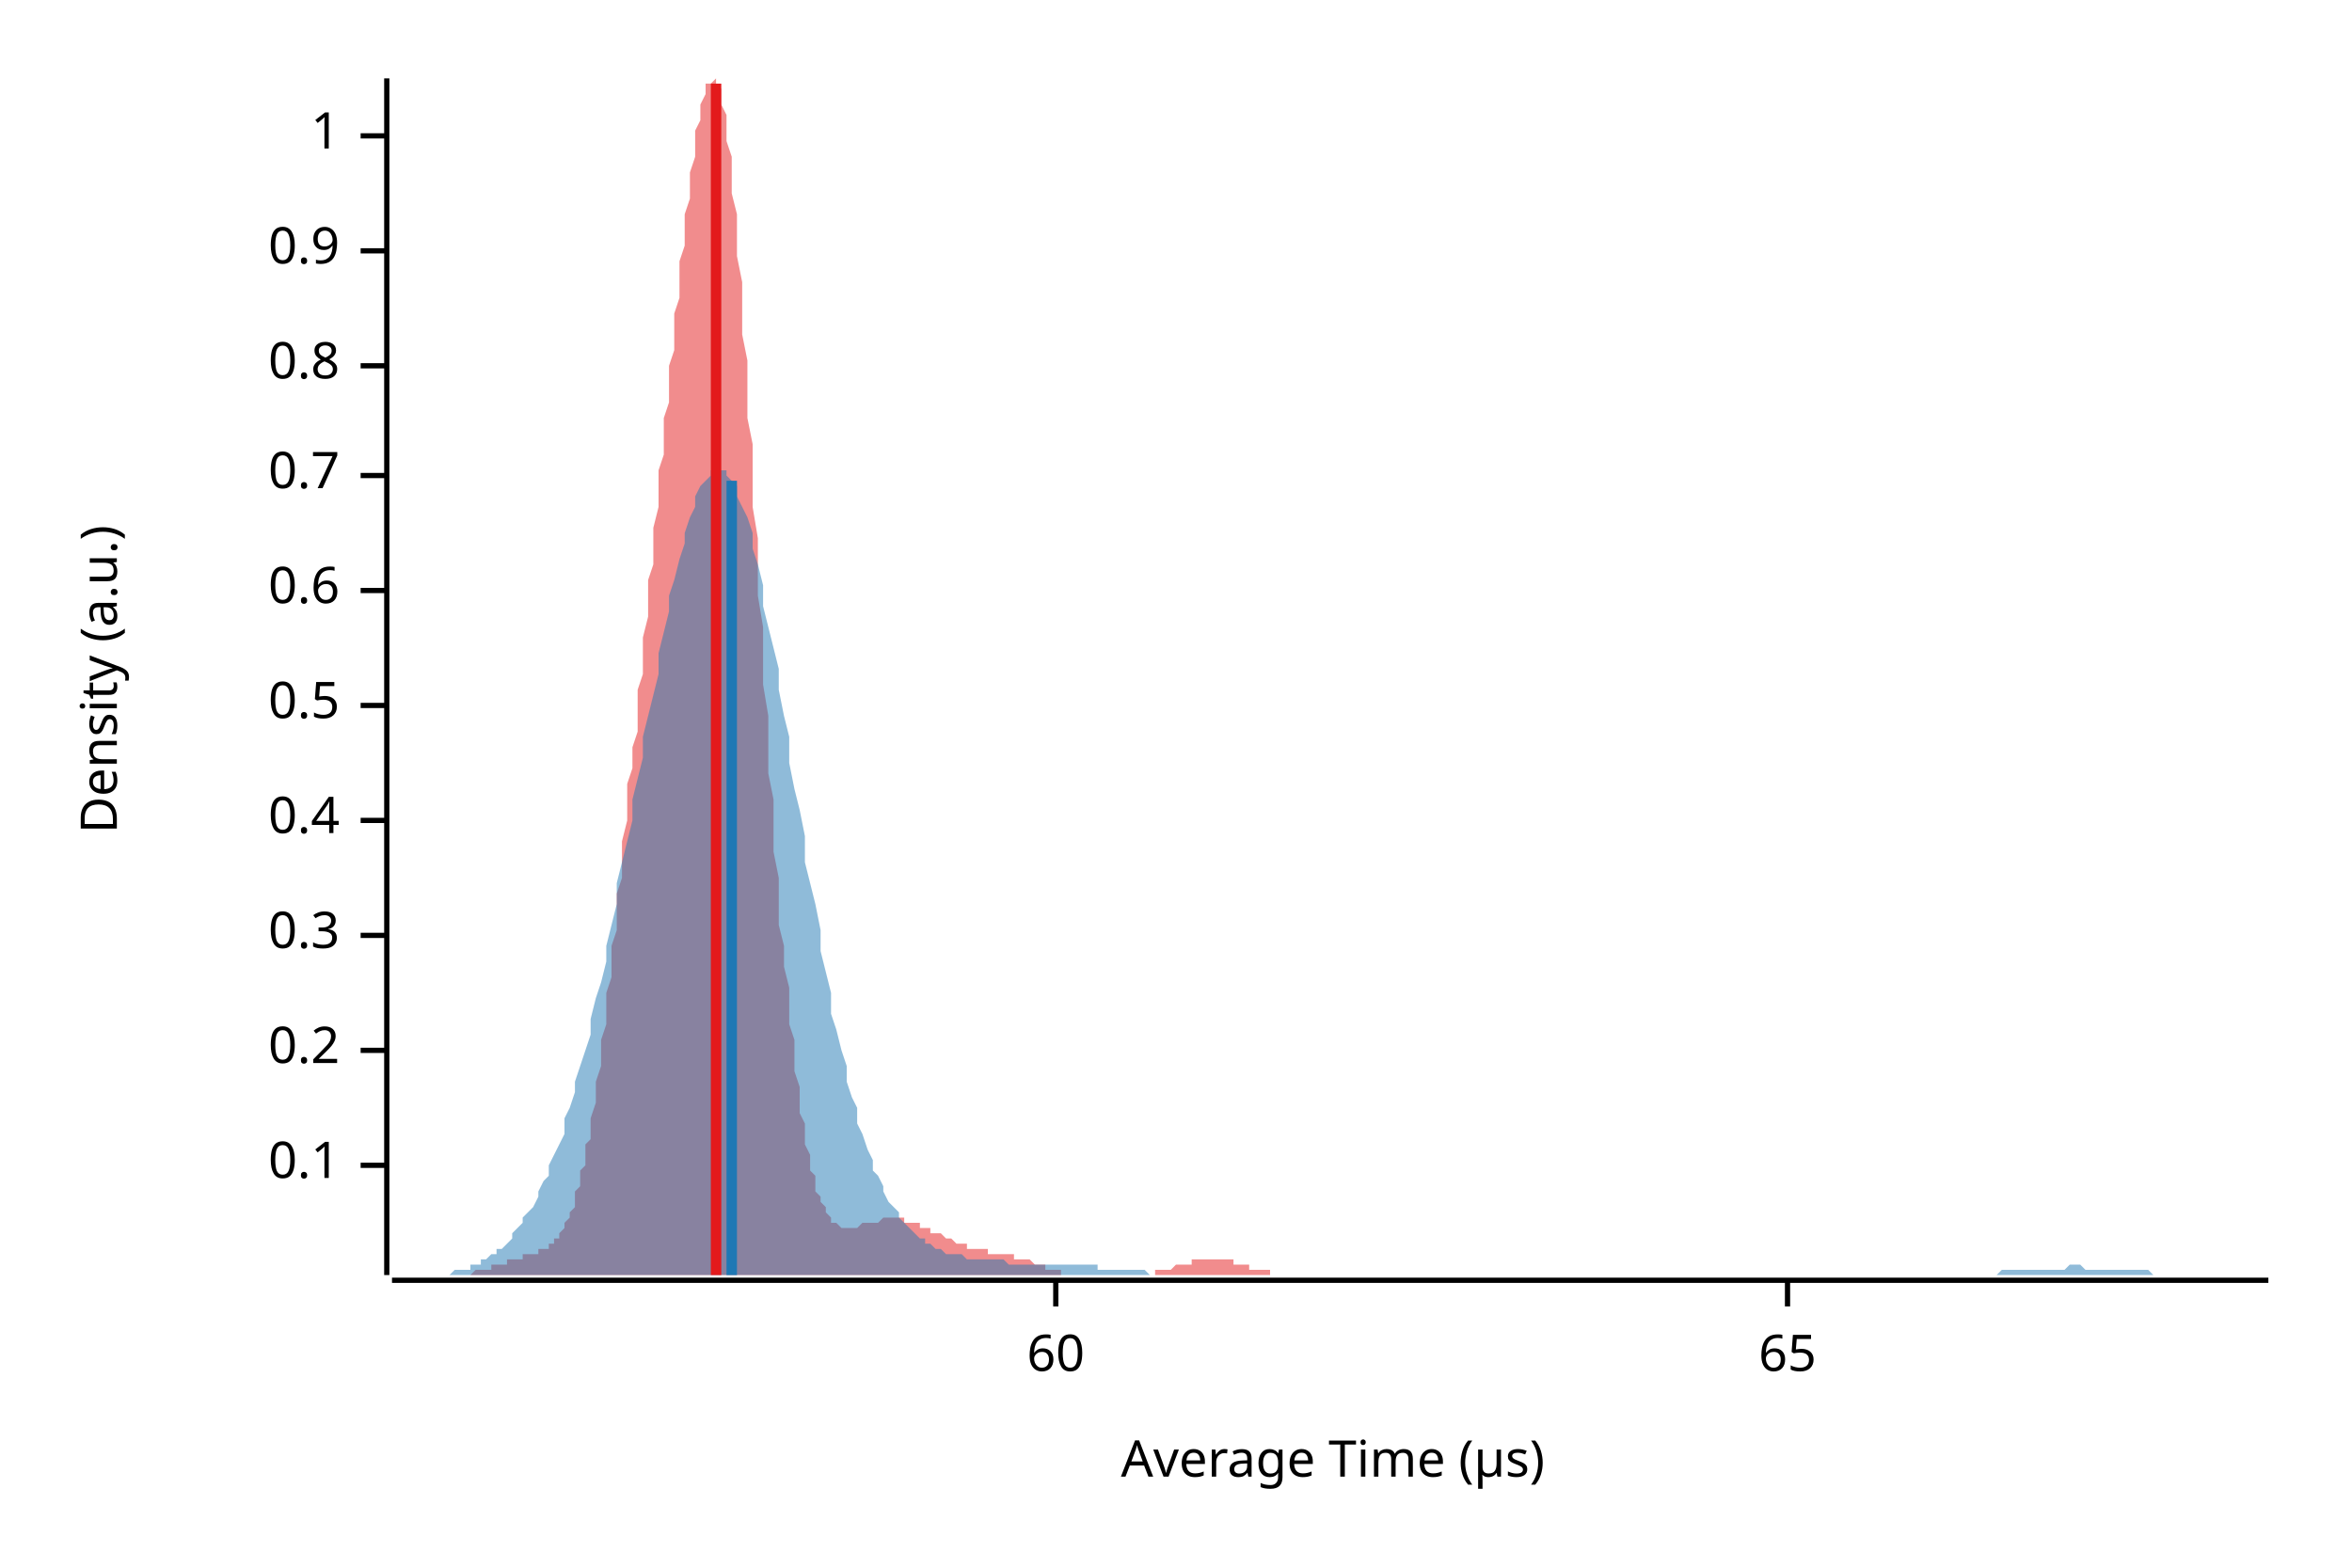
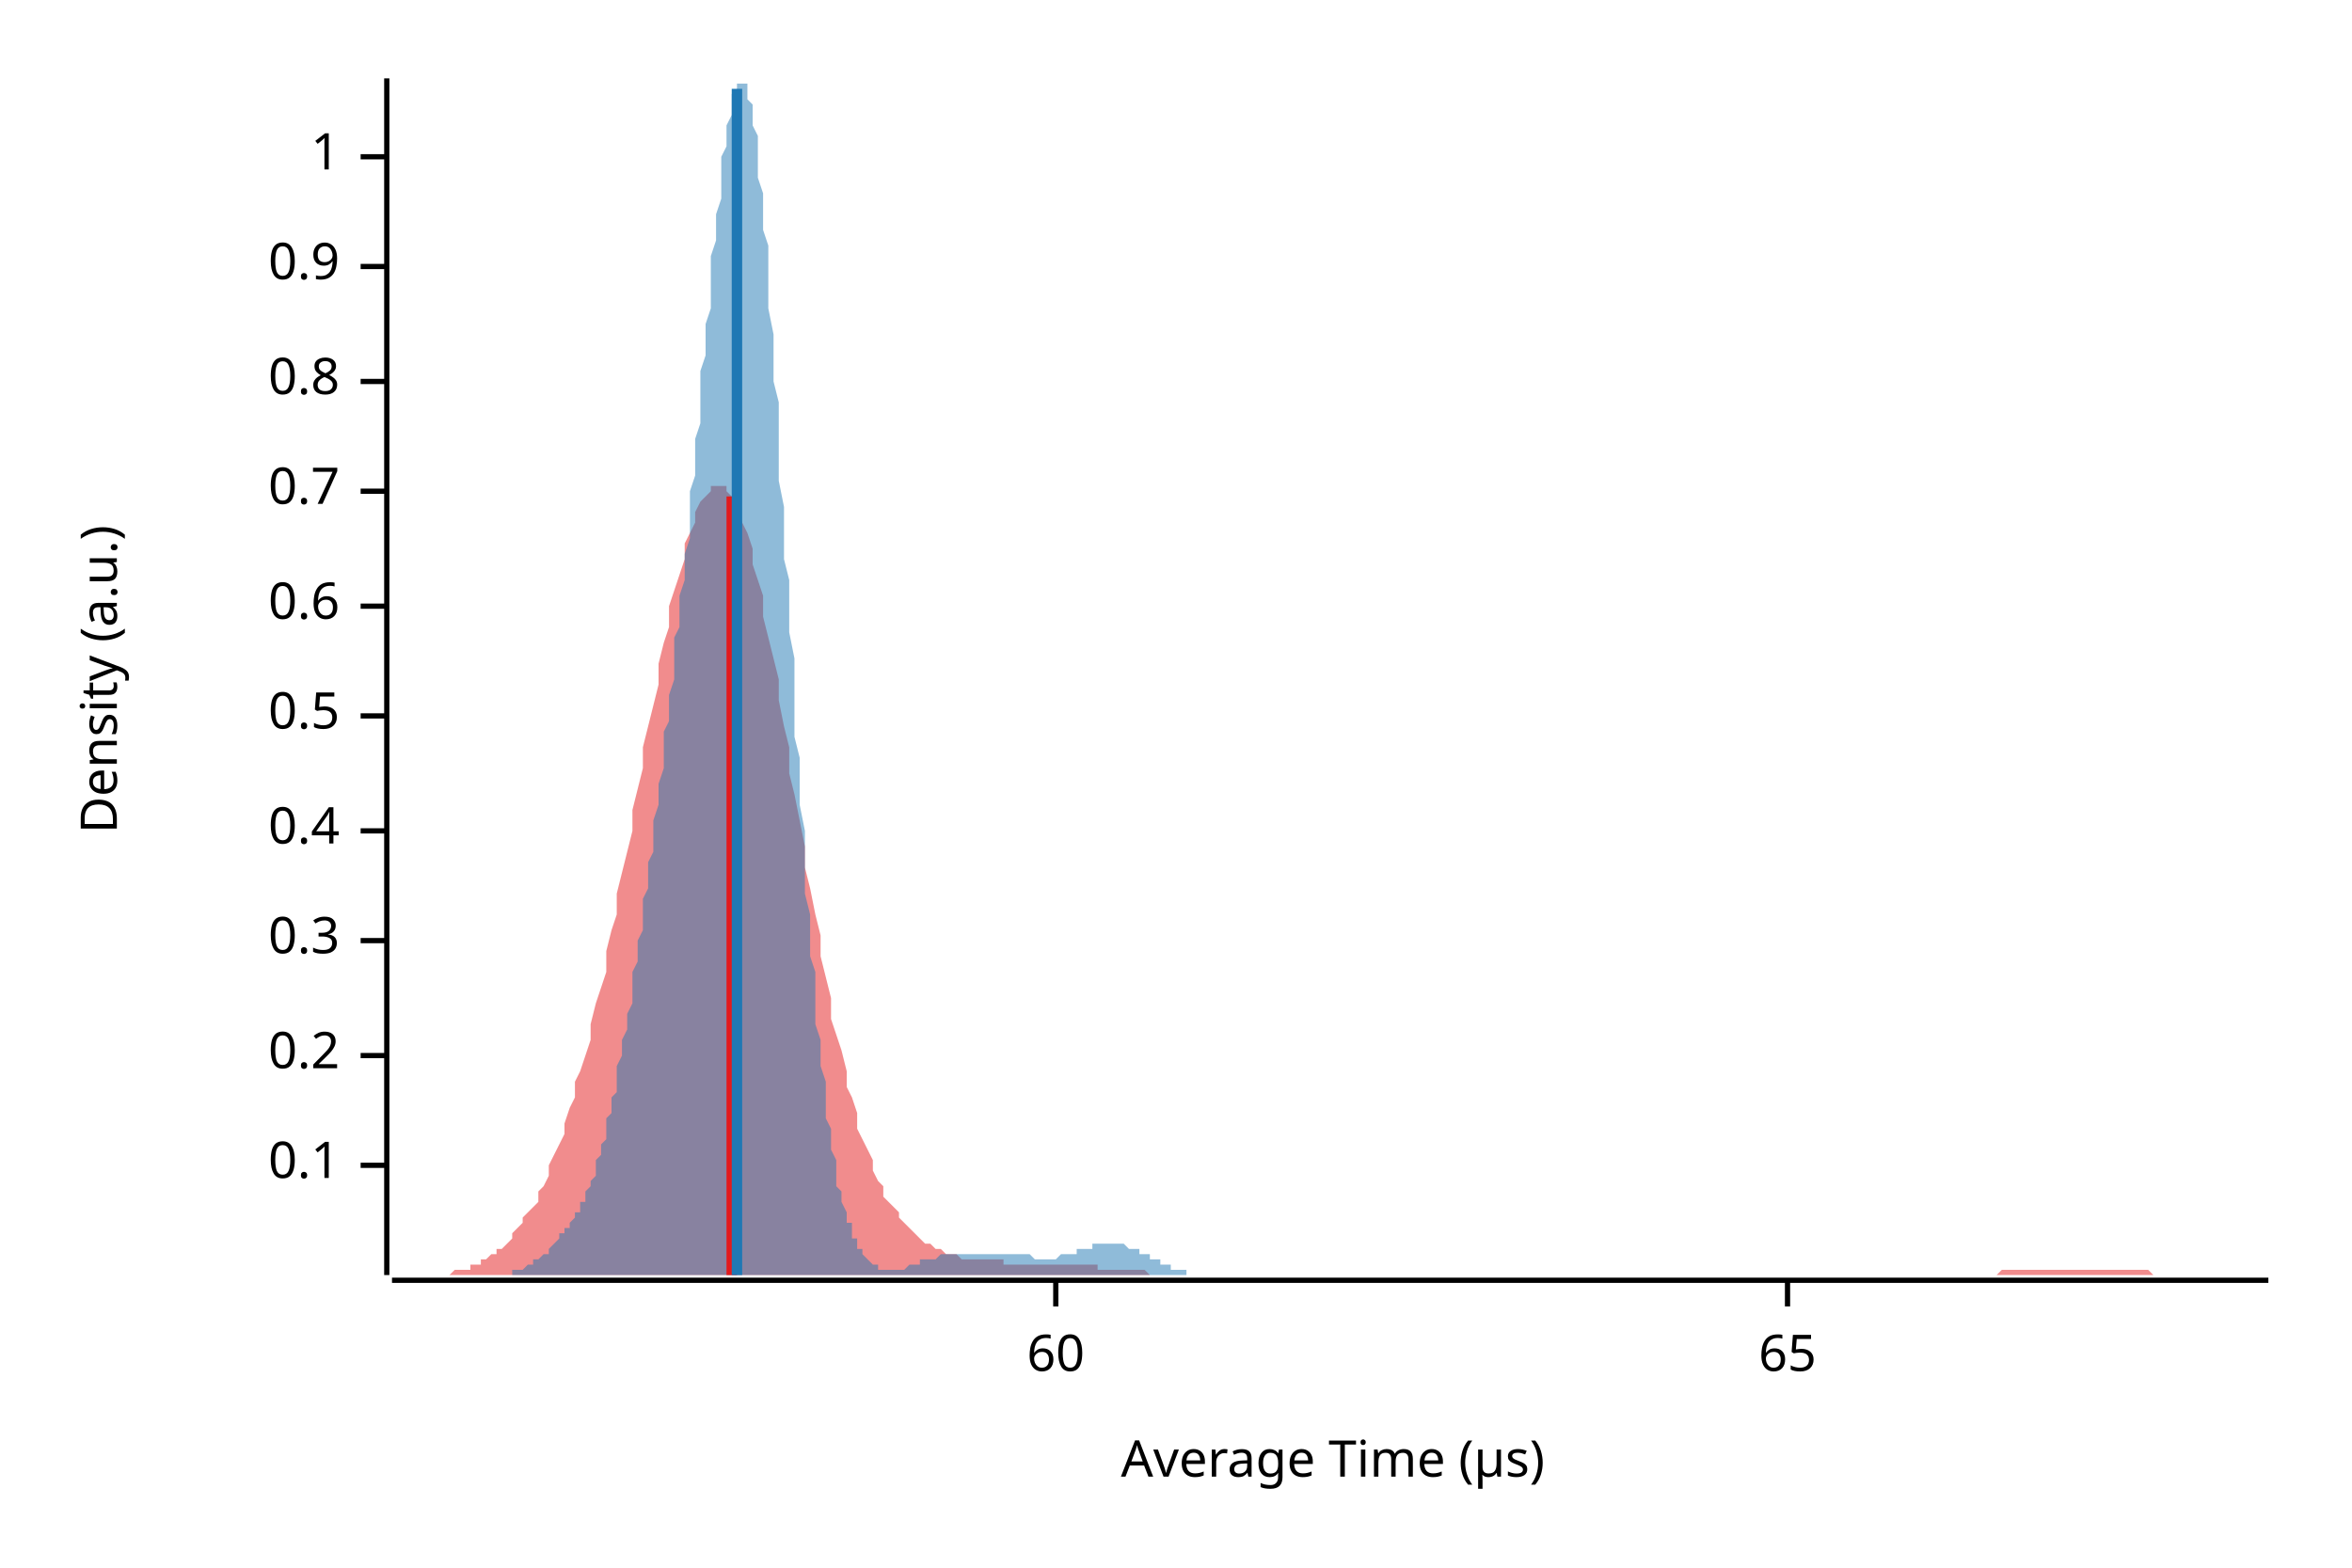
<svg xmlns="http://www.w3.org/2000/svg" width="450" height="300" viewBox="0 0 450 300">
  <text x="15" y="130" dy="0.76em" text-anchor="middle" font-family="sans-serif" font-size="9.677" opacity="1" fill="#000000" transform="rotate(270, 15, 130)">
Density (a.u.)
</text>
  <text x="255" y="285" dy="-0.5ex" text-anchor="middle" font-family="sans-serif" font-size="9.677" opacity="1" fill="#000000">
Average Time (µs)
</text>
  <polyline fill="none" opacity="1" stroke="#000000" stroke-width="1" points="74,15 74,244 " />
  <text x="65" y="223" dy="0.5ex" text-anchor="end" font-family="sans-serif" font-size="9.677" opacity="1" fill="#000000">
0.1
</text>
  <polyline fill="none" opacity="1" stroke="#000000" stroke-width="1" points="69,223 74,223 " />
-   <text x="65" y="201" dy="0.5ex" text-anchor="end" font-family="sans-serif" font-size="9.677" opacity="1" fill="#000000">
+   <text x="65" y="202" dy="0.5ex" text-anchor="end" font-family="sans-serif" font-size="9.677" opacity="1" fill="#000000">
0.2
</text>
-   <polyline fill="none" opacity="1" stroke="#000000" stroke-width="1" points="69,201 74,201 " />
-   <text x="65" y="179" dy="0.5ex" text-anchor="end" font-family="sans-serif" font-size="9.677" opacity="1" fill="#000000">
+   <polyline fill="none" opacity="1" stroke="#000000" stroke-width="1" points="69,202 74,202 " />
+   <text x="65" y="180" dy="0.5ex" text-anchor="end" font-family="sans-serif" font-size="9.677" opacity="1" fill="#000000">
0.3
</text>
-   <polyline fill="none" opacity="1" stroke="#000000" stroke-width="1" points="69,179 74,179 " />
-   <text x="65" y="157" dy="0.5ex" text-anchor="end" font-family="sans-serif" font-size="9.677" opacity="1" fill="#000000">
+   <polyline fill="none" opacity="1" stroke="#000000" stroke-width="1" points="69,180 74,180 " />
+   <text x="65" y="159" dy="0.5ex" text-anchor="end" font-family="sans-serif" font-size="9.677" opacity="1" fill="#000000">
0.4
</text>
-   <polyline fill="none" opacity="1" stroke="#000000" stroke-width="1" points="69,157 74,157 " />
-   <text x="65" y="135" dy="0.5ex" text-anchor="end" font-family="sans-serif" font-size="9.677" opacity="1" fill="#000000">
+   <polyline fill="none" opacity="1" stroke="#000000" stroke-width="1" points="69,159 74,159 " />
+   <text x="65" y="137" dy="0.5ex" text-anchor="end" font-family="sans-serif" font-size="9.677" opacity="1" fill="#000000">
0.5
</text>
-   <polyline fill="none" opacity="1" stroke="#000000" stroke-width="1" points="69,135 74,135 " />
-   <text x="65" y="113" dy="0.5ex" text-anchor="end" font-family="sans-serif" font-size="9.677" opacity="1" fill="#000000">
+   <polyline fill="none" opacity="1" stroke="#000000" stroke-width="1" points="69,137 74,137 " />
+   <text x="65" y="116" dy="0.5ex" text-anchor="end" font-family="sans-serif" font-size="9.677" opacity="1" fill="#000000">
0.6
</text>
-   <polyline fill="none" opacity="1" stroke="#000000" stroke-width="1" points="69,113 74,113 " />
-   <text x="65" y="91" dy="0.5ex" text-anchor="end" font-family="sans-serif" font-size="9.677" opacity="1" fill="#000000">
+   <polyline fill="none" opacity="1" stroke="#000000" stroke-width="1" points="69,116 74,116 " />
+   <text x="65" y="94" dy="0.5ex" text-anchor="end" font-family="sans-serif" font-size="9.677" opacity="1" fill="#000000">
0.7
</text>
-   <polyline fill="none" opacity="1" stroke="#000000" stroke-width="1" points="69,91 74,91 " />
-   <text x="65" y="70" dy="0.5ex" text-anchor="end" font-family="sans-serif" font-size="9.677" opacity="1" fill="#000000">
+   <polyline fill="none" opacity="1" stroke="#000000" stroke-width="1" points="69,94 74,94 " />
+   <text x="65" y="73" dy="0.5ex" text-anchor="end" font-family="sans-serif" font-size="9.677" opacity="1" fill="#000000">
0.8
</text>
-   <polyline fill="none" opacity="1" stroke="#000000" stroke-width="1" points="69,70 74,70 " />
-   <text x="65" y="48" dy="0.5ex" text-anchor="end" font-family="sans-serif" font-size="9.677" opacity="1" fill="#000000">
+   <polyline fill="none" opacity="1" stroke="#000000" stroke-width="1" points="69,73 74,73 " />
+   <text x="65" y="51" dy="0.5ex" text-anchor="end" font-family="sans-serif" font-size="9.677" opacity="1" fill="#000000">
0.9
</text>
-   <polyline fill="none" opacity="1" stroke="#000000" stroke-width="1" points="69,48 74,48 " />
-   <text x="65" y="26" dy="0.5ex" text-anchor="end" font-family="sans-serif" font-size="9.677" opacity="1" fill="#000000">
+   <polyline fill="none" opacity="1" stroke="#000000" stroke-width="1" points="69,51 74,51 " />
+   <text x="65" y="30" dy="0.5ex" text-anchor="end" font-family="sans-serif" font-size="9.677" opacity="1" fill="#000000">
1
</text>
-   <polyline fill="none" opacity="1" stroke="#000000" stroke-width="1" points="69,26 74,26 " />
+   <polyline fill="none" opacity="1" stroke="#000000" stroke-width="1" points="69,30 74,30 " />
  <polyline fill="none" opacity="1" stroke="#000000" stroke-width="1" points="75,245 434,245 " />
  <text x="202" y="255" dy="0.76em" text-anchor="middle" font-family="sans-serif" font-size="9.677" opacity="1" fill="#000000">
60
</text>
  <polyline fill="none" opacity="1" stroke="#000000" stroke-width="1" points="202,245 202,250 " />
  <text x="342" y="255" dy="0.76em" text-anchor="middle" font-family="sans-serif" font-size="9.677" opacity="1" fill="#000000">
65
</text>
  <polyline fill="none" opacity="1" stroke="#000000" stroke-width="1" points="342,245 342,250 " />
-   <polygon opacity="0.5" fill="#E31A1C" points="82,244 82,244 82,244 83,244 83,244 83,244 84,244 84,244 84,244 85,244 85,244 85,244 86,244 86,244 86,244 87,244 87,244 87,244 88,244 88,244 88,244 89,244 89,244 89,244 90,244 90,244 90,244 91,243 91,243 92,243 92,243 92,243 93,243 93,243 93,243 94,243 94,243 94,242 95,242 95,242 95,242 96,242 96,242 96,242 97,242 97,241 97,241 98,241 98,241 98,241 99,241 99,241 99,241 100,241 100,240 100,240 101,240 101,240 101,240 102,240 102,240 102,240 103,240 103,239 103,239 104,239 104,239 104,239 105,239 105,238 105,238 106,238 106,237 107,237 107,236 107,236 108,235 108,235 108,234 109,233 109,232 109,232 110,231 110,230 110,228 111,227 111,226 111,224 112,223 112,221 112,219 113,218 113,216 113,214 114,211 114,209 114,207 115,204 115,202 115,199 116,196 116,193 116,190 117,187 117,184 117,181 118,178 118,175 118,171 119,168 119,164 119,161 120,157 120,154 120,150 121,147 121,143 122,140 122,136 122,132 123,129 123,125 123,122 124,118 124,115 124,111 125,108 125,104 125,101 126,97 126,94 126,90 127,87 127,83 127,80 128,77 128,73 128,70 129,67 129,63 129,60 130,57 130,53 130,50 131,47 131,44 131,41 132,38 132,35 132,33 133,30 133,28 133,25 134,23 134,21 134,20 135,18 135,17 135,16 136,16 136,16 137,15 137,16 137,16 138,17 138,19 138,20 139,22 139,25 139,27 140,30 140,33 140,37 141,41 141,45 141,49 142,54 142,59 142,64 143,69 143,74 143,80 144,85 144,91 144,97 145,103 145,108 145,114 146,120 146,126 146,131 147,137 147,142 147,148 148,153 148,158 148,163 149,168 149,172 149,177 150,181 150,185 151,189 151,192 151,196 152,199 152,202 152,205 153,208 153,210 153,213 154,215 154,217 154,219 155,221 155,222 155,224 156,225 156,226 156,228 157,229 157,229 157,230 158,231 158,232 158,232 159,233 159,233 159,234 160,234 160,234 160,234 161,235 161,235 161,235 162,235 162,235 162,235 163,235 163,235 163,235 164,235 164,235 164,235 165,234 165,234 166,234 166,234 166,234 167,234 167,234 167,234 168,234 168,234 168,234 169,233 169,233 169,233 170,233 170,233 170,233 171,233 171,233 171,233 172,233 172,233 172,233 173,233 173,234 173,234 174,234 174,234 174,234 175,234 175,234 175,234 176,234 176,234 176,235 177,235 177,235 177,235 178,235 178,235 178,236 179,236 179,236 179,236 180,236 180,236 181,237 181,237 181,237 182,237 182,237 182,237 183,238 183,238 183,238 184,238 184,238 184,238 185,238 185,239 185,239 186,239 186,239 186,239 187,239 187,239 187,239 188,239 188,239 188,239 189,239 189,239 189,240 190,240 190,240 190,240 191,240 191,240 191,240 192,240 192,240 192,240 193,240 193,240 193,240 194,240 194,240 194,241 195,241 195,241 196,241 196,241 196,241 197,241 197,241 197,241 198,242 198,242 198,242 199,242 199,242 199,242 200,242 200,242 200,243 201,243 201,243 201,243 202,243 202,243 202,243 203,243 203,243 203,244 204,244 204,244 204,244 205,244 205,244 205,244 206,244 206,244 206,244 207,244 207,244 207,244 208,244 208,244 208,244 209,244 209,244 209,244 210,244 210,244 211,244 211,244 211,244 212,244 212,244 212,244 213,244 213,244 213,244 214,244 214,244 214,244 215,244 215,244 215,244 216,244 216,244 216,244 217,244 217,244 217,244 218,244 218,244 218,244 219,244 219,244 219,244 220,244 220,244 220,244 221,244 221,244 221,243 222,243 222,243 222,243 223,243 223,243 223,243 224,243 224,243 224,243 225,242 225,242 226,242 226,242 226,242 227,242 227,242 227,242 228,242 228,241 228,241 229,241 229,241 229,241 230,241 230,241 230,241 231,241 231,241 231,241 232,241 232,241 232,241 233,241 233,241 233,241 234,241 234,241 234,241 235,241 235,241 235,241 236,241 236,241 236,242 237,242 237,242 237,242 238,242 238,242 238,242 239,242 239,242 239,243 240,243 240,243 241,243 241,243 241,243 242,243 242,243 242,243 243,243 243,244 243,244 244,244 244,244 244,244 245,244 245,244 245,244 246,244 246,244 246,244 247,244 247,244 247,244 248,244 248,244 248,244 249,244 249,244 249,244 250,244 250,244 250,244 251,244 251,244 251,244 252,244 252,244 82,244 " />
-   <polygon opacity="0.5" fill="#1F78B4" points="75,244 75,244 76,244 77,244 77,244 78,244 79,244 80,244 80,244 81,244 82,244 82,244 83,244 84,244 85,244 85,244 86,244 87,243 87,243 88,243 89,243 90,243 90,242 91,242 92,242 92,241 93,241 94,240 95,240 95,239 96,239 97,238 98,237 98,236 99,235 100,234 100,233 101,232 102,231 103,229 103,228 104,226 105,225 105,223 106,221 107,219 108,217 108,214 109,212 110,209 110,207 111,204 112,201 113,198 113,195 114,191 115,188 116,184 116,181 117,177 118,173 118,169 119,165 120,161 121,157 121,153 122,149 123,145 123,141 124,137 125,133 126,129 126,125 127,121 128,117 128,114 129,111 130,107 131,104 131,102 132,99 133,97 133,95 134,93 135,92 136,91 136,90 137,90 138,90 139,90 139,91 140,92 141,93 141,95 142,97 143,99 144,102 144,105 145,108 146,112 146,116 147,120 148,124 149,128 149,132 150,137 151,141 151,146 152,151 153,155 154,160 154,165 155,169 156,173 157,178 157,182 158,186 159,190 159,194 160,197 161,201 162,204 162,207 163,210 164,212 164,215 165,217 166,220 167,222 167,224 168,225 169,227 169,228 170,230 171,231 172,232 172,233 173,234 174,235 175,236 175,236 176,237 177,237 177,238 178,238 179,239 180,239 180,239 181,240 182,240 182,240 183,240 184,240 185,241 185,241 186,241 187,241 187,241 188,241 189,241 190,241 190,241 191,241 192,241 192,241 193,242 194,242 195,242 195,242 196,242 197,242 198,242 198,242 199,242 200,242 200,242 201,242 202,242 203,242 203,242 204,242 205,242 205,242 206,242 207,242 208,242 208,242 209,242 210,242 210,243 211,243 212,243 213,243 213,243 214,243 215,243 216,243 216,243 217,243 218,243 218,243 219,243 220,244 221,244 221,244 222,244 223,244 223,244 224,244 225,244 226,244 226,244 227,244 228,244 228,244 229,244 230,244 231,244 231,244 232,244 233,244 233,244 234,244 235,244 236,244 236,244 237,244 238,244 239,244 239,244 240,244 241,244 241,244 242,244 243,244 244,244 244,244 245,244 246,244 246,244 247,244 248,244 249,244 249,244 250,244 251,244 251,244 252,244 253,244 254,244 254,244 255,244 256,244 257,244 257,244 258,244 259,244 259,244 260,244 261,244 262,244 262,244 263,244 264,244 264,244 265,244 266,244 267,244 267,244 268,244 269,244 269,244 270,244 271,244 272,244 272,244 273,244 274,244 275,244 275,244 276,244 277,244 277,244 278,244 279,244 280,244 280,244 281,244 282,244 282,244 283,244 284,244 285,244 285,244 286,244 287,244 287,244 288,244 289,244 290,244 290,244 291,244 292,244 292,244 293,244 294,244 295,244 295,244 296,244 297,244 298,244 298,244 299,244 300,244 300,244 301,244 302,244 303,244 303,244 304,244 305,244 305,244 306,244 307,244 308,244 308,244 309,244 310,244 310,244 311,244 312,244 313,244 313,244 314,244 315,244 316,244 316,244 317,244 318,244 318,244 319,244 320,244 321,244 321,244 322,244 323,244 323,244 324,244 325,244 326,244 326,244 327,244 328,244 328,244 329,244 330,244 331,244 331,244 332,244 333,244 333,244 334,244 335,244 336,244 336,244 337,244 338,244 339,244 339,244 340,244 341,244 341,244 342,244 343,244 344,244 344,244 345,244 346,244 346,244 347,244 348,244 349,244 349,244 350,244 351,244 351,244 352,244 353,244 354,244 354,244 355,244 356,244 357,244 357,244 358,244 359,244 359,244 360,244 361,244 362,244 362,244 363,244 364,244 364,244 365,244 366,244 367,244 367,244 368,244 369,244 369,244 370,244 371,244 372,244 372,244 373,244 374,244 375,244 375,244 376,244 377,244 377,244 378,244 379,244 380,244 380,244 381,244 382,244 382,244 383,243 384,243 385,243 385,243 386,243 387,243 387,243 388,243 389,243 390,243 390,243 391,243 392,243 392,243 393,243 394,243 395,243 395,243 396,242 397,242 398,242 398,242 399,243 400,243 400,243 401,243 402,243 403,243 403,243 404,243 405,243 405,243 406,243 407,243 408,243 408,243 409,243 410,243 410,243 411,243 412,244 413,244 413,244 414,244 415,244 416,244 416,244 417,244 418,244 418,244 419,244 420,244 421,244 421,244 422,244 423,244 423,244 424,244 425,244 426,244 426,244 427,244 428,244 428,244 429,244 430,244 431,244 431,244 432,244 433,244 434,244 434,244 75,244 " />
-   <polyline fill="none" opacity="1" stroke="#E31A1C" stroke-width="2" points="137,244 137,16 " />
-   <polyline fill="none" opacity="1" stroke="#1F78B4" stroke-width="2" points="140,244 140,92 " />
+   <polygon opacity="0.5" fill="#E31A1C" points="75,244 75,244 76,244 77,244 77,244 78,244 79,244 80,244 80,244 81,244 82,244 82,244 83,244 84,244 85,244 85,244 86,244 87,243 87,243 88,243 89,243 90,243 90,242 91,242 92,242 92,241 93,241 94,240 95,240 95,239 96,239 97,238 98,237 98,236 99,235 100,234 100,233 101,232 102,231 103,230 103,228 104,227 105,225 105,223 106,221 107,219 108,217 108,215 109,212 110,210 110,207 111,205 112,202 113,199 113,196 114,192 115,189 116,186 116,182 117,178 118,175 118,171 119,167 120,163 121,159 121,155 122,151 123,147 123,143 124,139 125,135 126,131 126,127 127,123 128,120 128,116 129,113 130,110 131,107 131,104 132,102 133,100 133,98 134,96 135,95 136,94 136,93 137,93 138,93 139,93 139,94 140,95 141,96 141,98 142,100 143,102 144,105 144,108 145,111 146,114 146,118 147,122 148,126 149,130 149,134 150,139 151,143 151,148 152,152 153,157 154,162 154,166 155,170 156,175 157,179 157,183 158,187 159,191 159,195 160,198 161,201 162,205 162,208 163,210 164,213 164,216 165,218 166,220 167,222 167,224 168,226 169,227 169,229 170,230 171,231 172,232 172,233 173,234 174,235 175,236 175,236 176,237 177,238 177,238 178,238 179,239 180,239 180,239 181,240 182,240 182,240 183,240 184,241 185,241 185,241 186,241 187,241 187,241 188,241 189,241 190,241 190,241 191,241 192,241 192,242 193,242 194,242 195,242 195,242 196,242 197,242 198,242 198,242 199,242 200,242 200,242 201,242 202,242 203,242 203,242 204,242 205,242 205,242 206,242 207,242 208,242 208,242 209,242 210,242 210,243 211,243 212,243 213,243 213,243 214,243 215,243 216,243 216,243 217,243 218,243 218,243 219,243 220,244 221,244 221,244 222,244 223,244 223,244 224,244 225,244 226,244 226,244 227,244 228,244 228,244 229,244 230,244 231,244 231,244 232,244 233,244 233,244 234,244 235,244 236,244 236,244 237,244 238,244 239,244 239,244 240,244 241,244 241,244 242,244 243,244 244,244 244,244 245,244 246,244 246,244 247,244 248,244 249,244 249,244 250,244 251,244 251,244 252,244 253,244 254,244 254,244 255,244 256,244 257,244 257,244 258,244 259,244 259,244 260,244 261,244 262,244 262,244 263,244 264,244 264,244 265,244 266,244 267,244 267,244 268,244 269,244 269,244 270,244 271,244 272,244 272,244 273,244 274,244 275,244 275,244 276,244 277,244 277,244 278,244 279,244 280,244 280,244 281,244 282,244 282,244 283,244 284,244 285,244 285,244 286,244 287,244 287,244 288,244 289,244 290,244 290,244 291,244 292,244 292,244 293,244 294,244 295,244 295,244 296,244 297,244 298,244 298,244 299,244 300,244 300,244 301,244 302,244 303,244 303,244 304,244 305,244 305,244 306,244 307,244 308,244 308,244 309,244 310,244 310,244 311,244 312,244 313,244 313,244 314,244 315,244 316,244 316,244 317,244 318,244 318,244 319,244 320,244 321,244 321,244 322,244 323,244 323,244 324,244 325,244 326,244 326,244 327,244 328,244 328,244 329,244 330,244 331,244 331,244 332,244 333,244 333,244 334,244 335,244 336,244 336,244 337,244 338,244 339,244 339,244 340,244 341,244 341,244 342,244 343,244 344,244 344,244 345,244 346,244 346,244 347,244 348,244 349,244 349,244 350,244 351,244 351,244 352,244 353,244 354,244 354,244 355,244 356,244 357,244 357,244 358,244 359,244 359,244 360,244 361,244 362,244 362,244 363,244 364,244 364,244 365,244 366,244 367,244 367,244 368,244 369,244 369,244 370,244 371,244 372,244 372,244 373,244 374,244 375,244 375,244 376,244 377,244 377,244 378,244 379,244 380,244 380,244 381,244 382,244 382,244 383,243 384,243 385,243 385,243 386,243 387,243 387,243 388,243 389,243 390,243 390,243 391,243 392,243 392,243 393,243 394,243 395,243 395,243 396,243 397,243 398,243 398,243 399,243 400,243 400,243 401,243 402,243 403,243 403,243 404,243 405,243 405,243 406,243 407,243 408,243 408,243 409,243 410,243 410,243 411,243 412,244 413,244 413,244 414,244 415,244 416,244 416,244 417,244 418,244 418,244 419,244 420,244 421,244 421,244 422,244 423,244 423,244 424,244 425,244 426,244 426,244 427,244 428,244 428,244 429,244 430,244 431,244 431,244 432,244 433,244 434,244 434,244 75,244 " />
+   <polygon opacity="0.5" fill="#1F78B4" points="91,244 91,244 91,244 92,244 92,244 92,244 92,244 93,244 93,244 93,244 94,244 94,244 94,244 94,244 95,244 95,244 95,244 96,244 96,244 96,244 96,244 97,244 97,244 97,244 98,244 98,244 98,243 98,243 99,243 99,243 99,243 100,243 100,243 100,243 101,242 101,242 101,242 101,242 102,242 102,242 102,241 103,241 103,241 103,241 103,241 104,240 104,240 104,240 105,240 105,239 105,239 105,239 106,238 106,238 106,238 107,237 107,237 107,237 107,236 108,236 108,236 108,235 109,235 109,234 109,234 109,234 110,233 110,233 110,232 111,232 111,231 111,230 112,230 112,229 112,229 112,228 113,227 113,226 113,226 114,225 114,224 114,223 114,222 115,221 115,220 115,219 116,218 116,217 116,215 116,214 117,213 117,211 117,210 118,209 118,207 118,206 118,204 119,202 119,201 119,199 120,197 120,195 120,194 121,192 121,190 121,188 121,186 122,184 122,182 122,180 123,178 123,176 123,174 123,172 124,170 124,168 124,165 125,163 125,161 125,159 125,157 126,154 126,152 126,150 127,147 127,145 127,143 127,140 128,138 128,135 128,133 129,130 129,128 129,125 129,122 130,120 130,117 130,114 131,111 131,109 131,106 132,103 132,100 132,97 132,94 133,91 133,87 133,84 134,81 134,78 134,75 134,71 135,68 135,65 135,62 136,59 136,56 136,52 136,49 137,46 137,44 137,41 138,38 138,35 138,33 138,30 139,28 139,26 139,24 140,22 140,21 140,19 140,18 141,17 141,16 141,16 142,16 142,15 142,16 143,16 143,17 143,18 143,19 144,20 144,22 144,24 145,26 145,28 145,31 145,34 146,37 146,40 146,44 147,47 147,51 147,55 147,59 148,64 148,68 148,73 149,77 149,82 149,87 149,92 150,97 150,102 150,107 151,111 151,116 151,121 152,126 152,131 152,136 152,141 153,145 153,150 153,154 154,159 154,163 154,167 154,171 155,175 155,179 155,183 156,186 156,189 156,193 156,196 157,199 157,202 157,204 158,207 158,210 158,212 158,214 159,216 159,218 159,220 160,222 160,224 160,225 160,227 161,228 161,229 161,230 162,232 162,233 162,234 163,234 163,235 163,236 163,237 164,237 164,238 164,239 165,239 165,240 165,240 165,240 166,241 166,241 166,241 167,242 167,242 167,242 167,242 168,242 168,243 168,243 169,243 169,243 169,243 169,243 170,243 170,243 170,243 171,243 171,243 171,243 172,243 172,243 172,243 172,243 173,243 173,243 173,243 174,242 174,242 174,242 174,242 175,242 175,242 175,242 176,242 176,242 176,242 176,241 177,241 177,241 177,241 178,241 178,241 178,241 178,241 179,241 179,241 179,241 180,240 180,240 180,240 180,240 181,240 181,240 181,240 182,240 182,240 182,240 183,240 183,240 183,240 183,240 184,240 184,240 184,240 185,240 185,240 185,240 185,240 186,240 186,240 186,240 187,240 187,240 187,240 187,240 188,240 188,240 188,240 189,240 189,240 189,240 189,240 190,240 190,240 190,240 191,240 191,240 191,240 191,240 192,240 192,240 192,240 193,240 193,240 193,240 194,240 194,240 194,240 194,240 195,240 195,240 195,240 196,240 196,240 196,240 196,240 197,240 197,240 197,240 198,241 198,241 198,241 198,241 199,241 199,241 199,241 200,241 200,241 200,241 200,241 201,241 201,241 201,241 202,241 202,241 202,241 203,240 203,240 203,240 203,240 204,240 204,240 204,240 205,240 205,240 205,240 205,240 206,240 206,240 206,239 207,239 207,239 207,239 207,239 208,239 208,239 208,239 209,239 209,239 209,238 209,238 210,238 210,238 210,238 211,238 211,238 211,238 211,238 212,238 212,238 212,238 213,238 213,238 213,238 214,238 214,238 214,238 214,238 215,238 215,238 215,238 216,239 216,239 216,239 216,239 217,239 217,239 217,239 218,239 218,239 218,240 218,240 219,240 219,240 219,240 220,240 220,240 220,241 220,241 221,241 221,241 221,241 222,241 222,242 222,242 223,242 223,242 223,242 223,242 224,242 224,242 224,243 225,243 225,243 225,243 225,243 226,243 226,243 226,243 227,243 227,244 227,244 227,244 228,244 228,244 228,244 229,244 229,244 229,244 229,244 230,244 230,244 230,244 231,244 231,244 231,244 231,244 232,244 232,244 232,244 233,244 233,244 233,244 234,244 234,244 234,244 234,244 235,244 235,244 235,244 235,244 91,244 " />
+   <polyline fill="none" opacity="1" stroke="#E31A1C" stroke-width="2" points="140,244 140,95 " />
+   <polyline fill="none" opacity="1" stroke="#1F78B4" stroke-width="2" points="141,244 141,17 " />
</svg>
